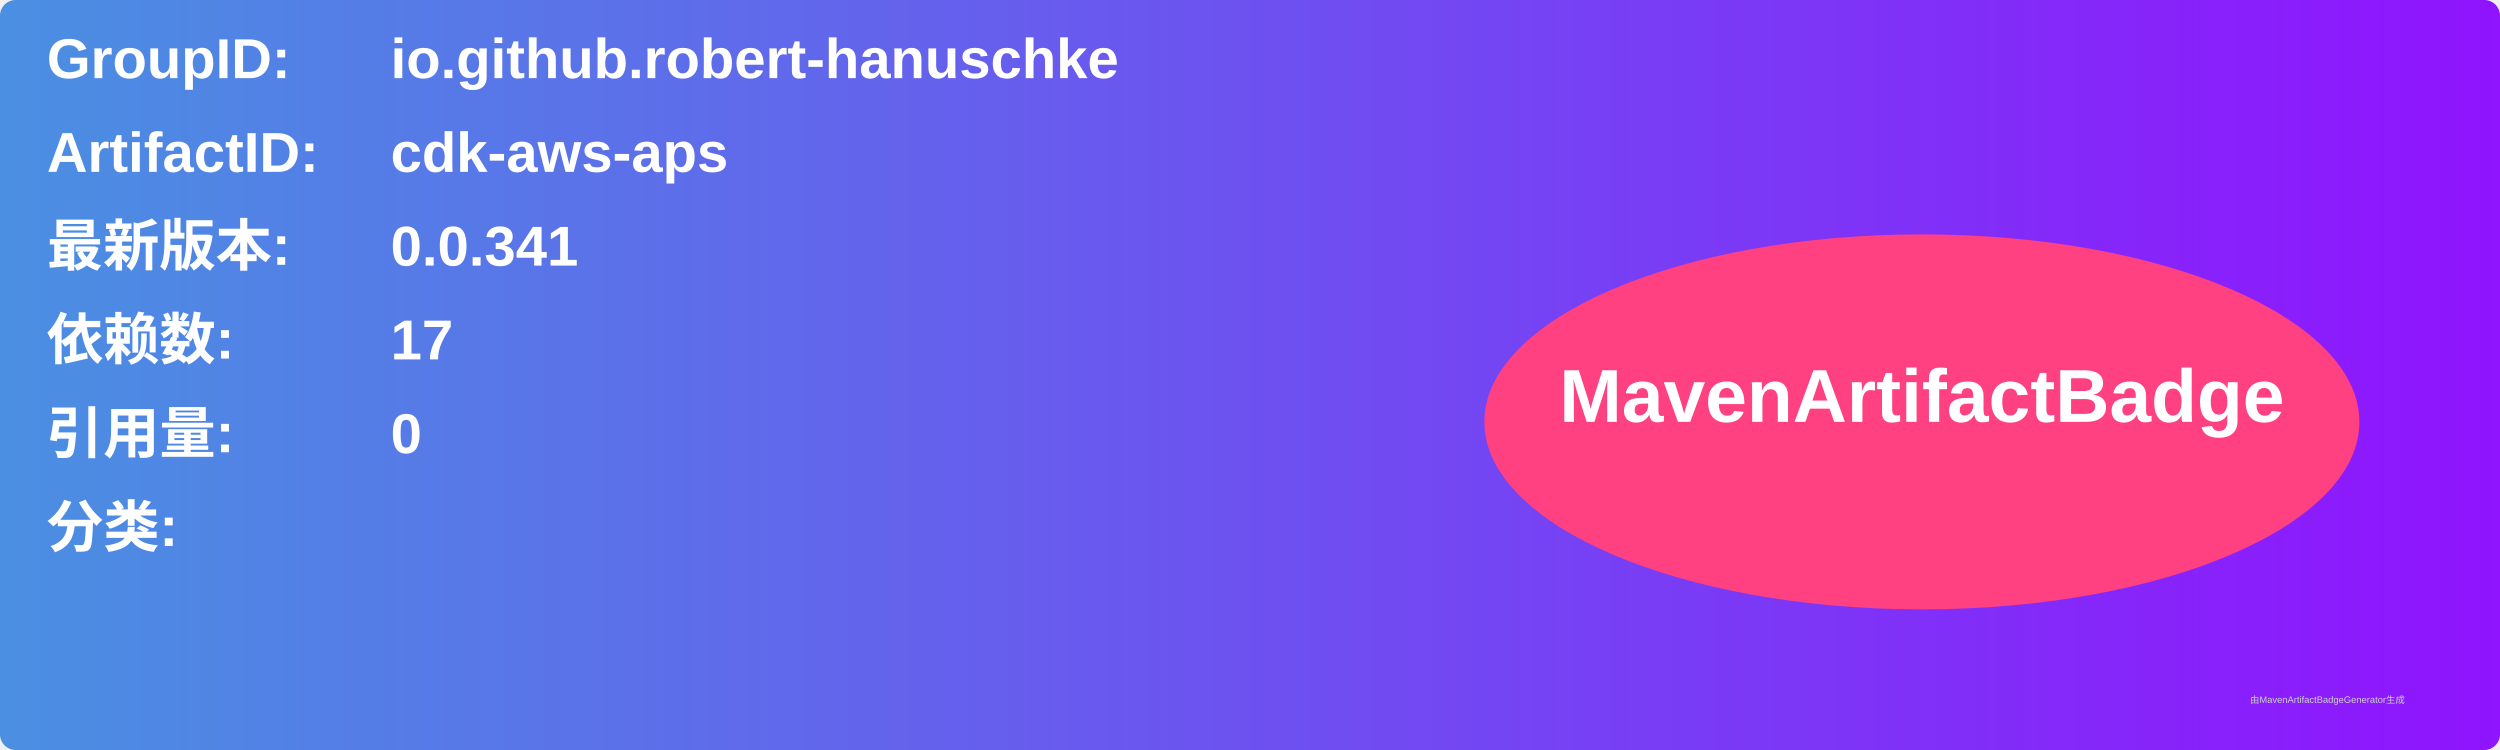
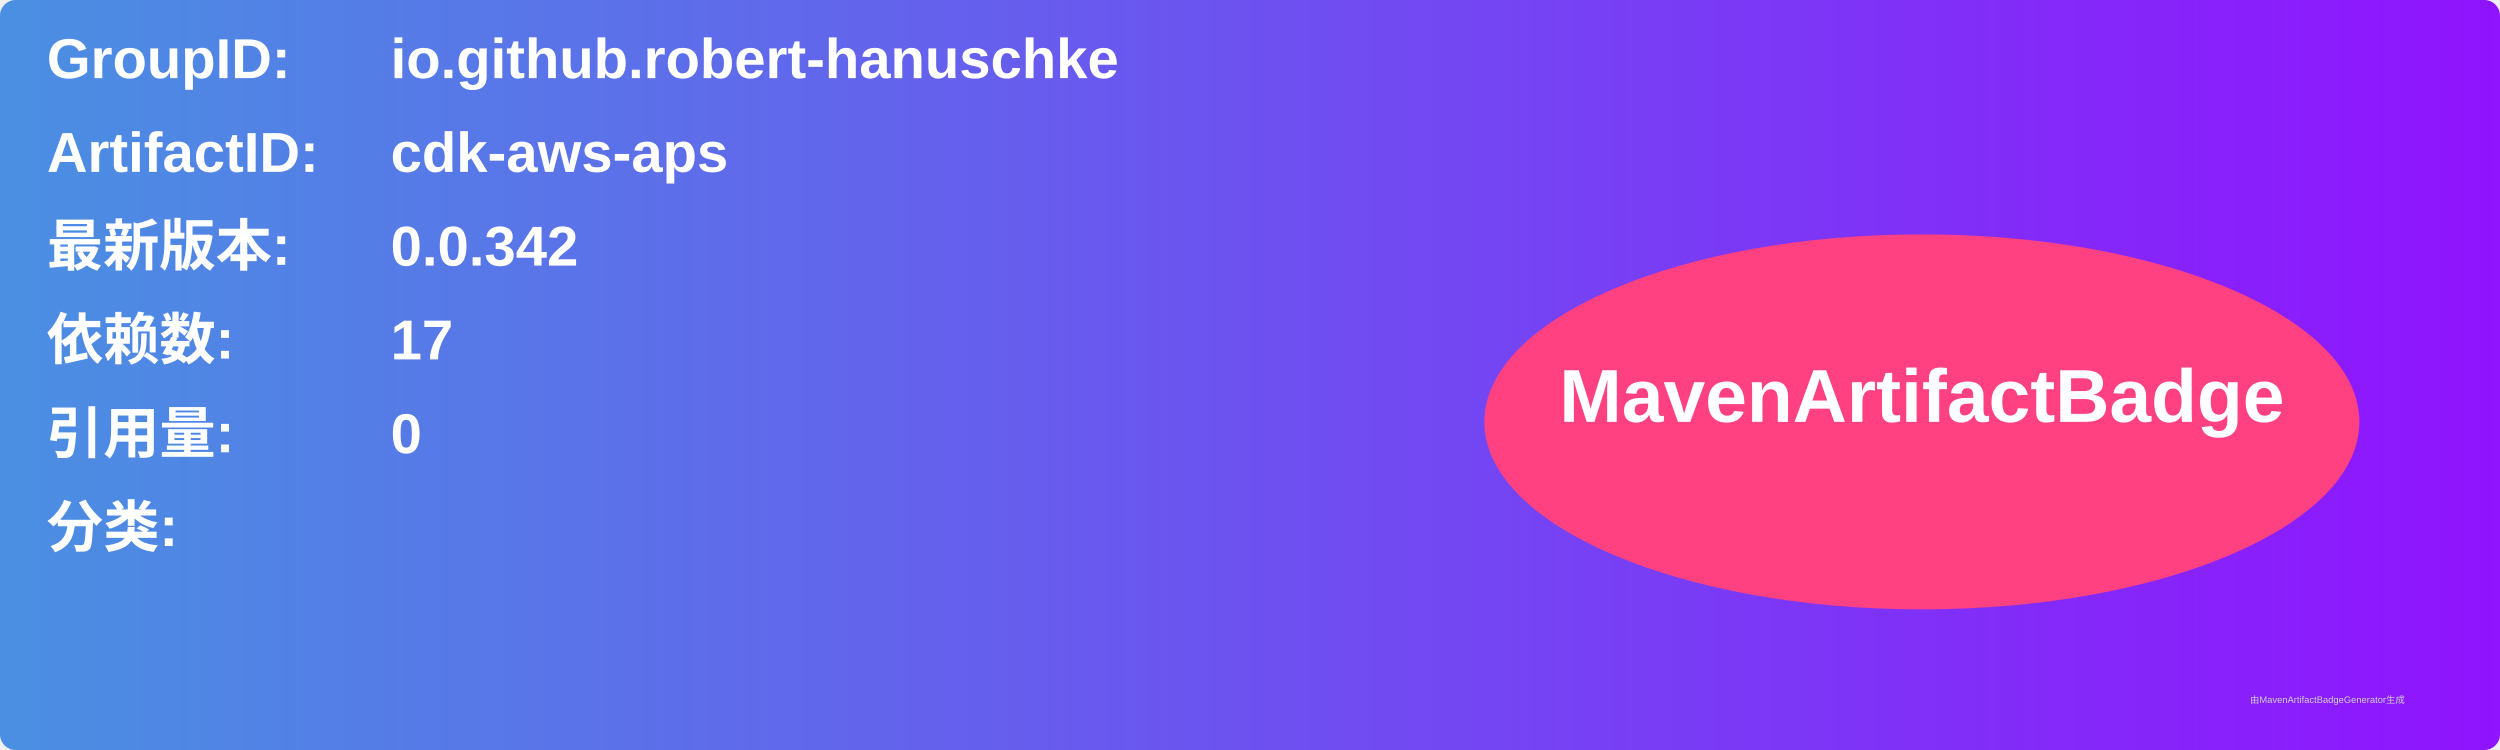
<svg xmlns="http://www.w3.org/2000/svg" width="800" height="240" viewBox="0 0 800 240">
  <linearGradient id="grad" x1="0%" y1="0%" x2="100%" y2="0%">
    <stop offset="0%" stop-color="#4a90e2" />
    <stop offset="100%" stop-color="#9013fe" />
  </linearGradient>
  <rect width="100%" height="100%" rx="5" ry="5" fill="url(#grad)" />
  <g transform="translate(15, 15)">
    <text x="0" y="10" font-family="Arial" font-size="18" fill="white" font-weight="bold" width="260">GroupID:</text>
    <text x="110" y="10" font-family="Arial" font-size="18" fill="white" font-weight="bold" width="460">io.github.robert-hanuschke</text>
    <text x="0" y="40" font-family="Arial" font-size="18" fill="white" font-weight="bold" width="260">ArtifactID:</text>
    <text x="110" y="40" font-family="Arial" font-size="18" fill="white" font-weight="bold" width="460">cdk-aws-aps</text>
    <text x="0" y="70" font-family="Arial" font-size="18" fill="white" font-weight="bold">最新版本:</text>
    <text x="110" y="70" font-family="Arial" font-size="18" fill="white" font-weight="bold">
-       <tspan font-weight="bold">0.0.341</tspan>
+       <tspan font-weight="bold">0.0.342</tspan>
    </text>
    <text x="0" y="100" font-family="Arial" font-size="18" fill="white" font-weight="bold">依赖数: </text>
    <text x="110" y="100" font-family="Arial" font-size="18" fill="white">
      <tspan font-weight="bold">17</tspan>
    </text>
    <text x="0" y="130" font-family="Arial" font-size="18" fill="white" font-weight="bold">引用量: </text>
    <text x="110" y="130" font-family="Arial" font-size="18" fill="white">
      <tspan font-weight="bold">0</tspan>
    </text>
    <text x="0" y="160" font-family="Arial" font-size="18" fill="white" font-weight="bold">分类:</text>
    <text x="10" y="190" font-family="Arial" font-size="10" fill="white">
      <tspan font-weight="bold" />
    </text>
    <ellipse cx="600" cy="120" rx="140" ry="60" fill="#ff4081" />
    <text x="600" y="120" text-anchor="middle" font-family="Arial" font-size="24" fill="white" font-weight="bold">MavenArtifactBadge</text>
  </g>
  <text x="720" y="225" font-family="Arial" font-size="3" fill="#d0d0d0">由MavenArtifactBadgeGenerator生成</text>
</svg>
